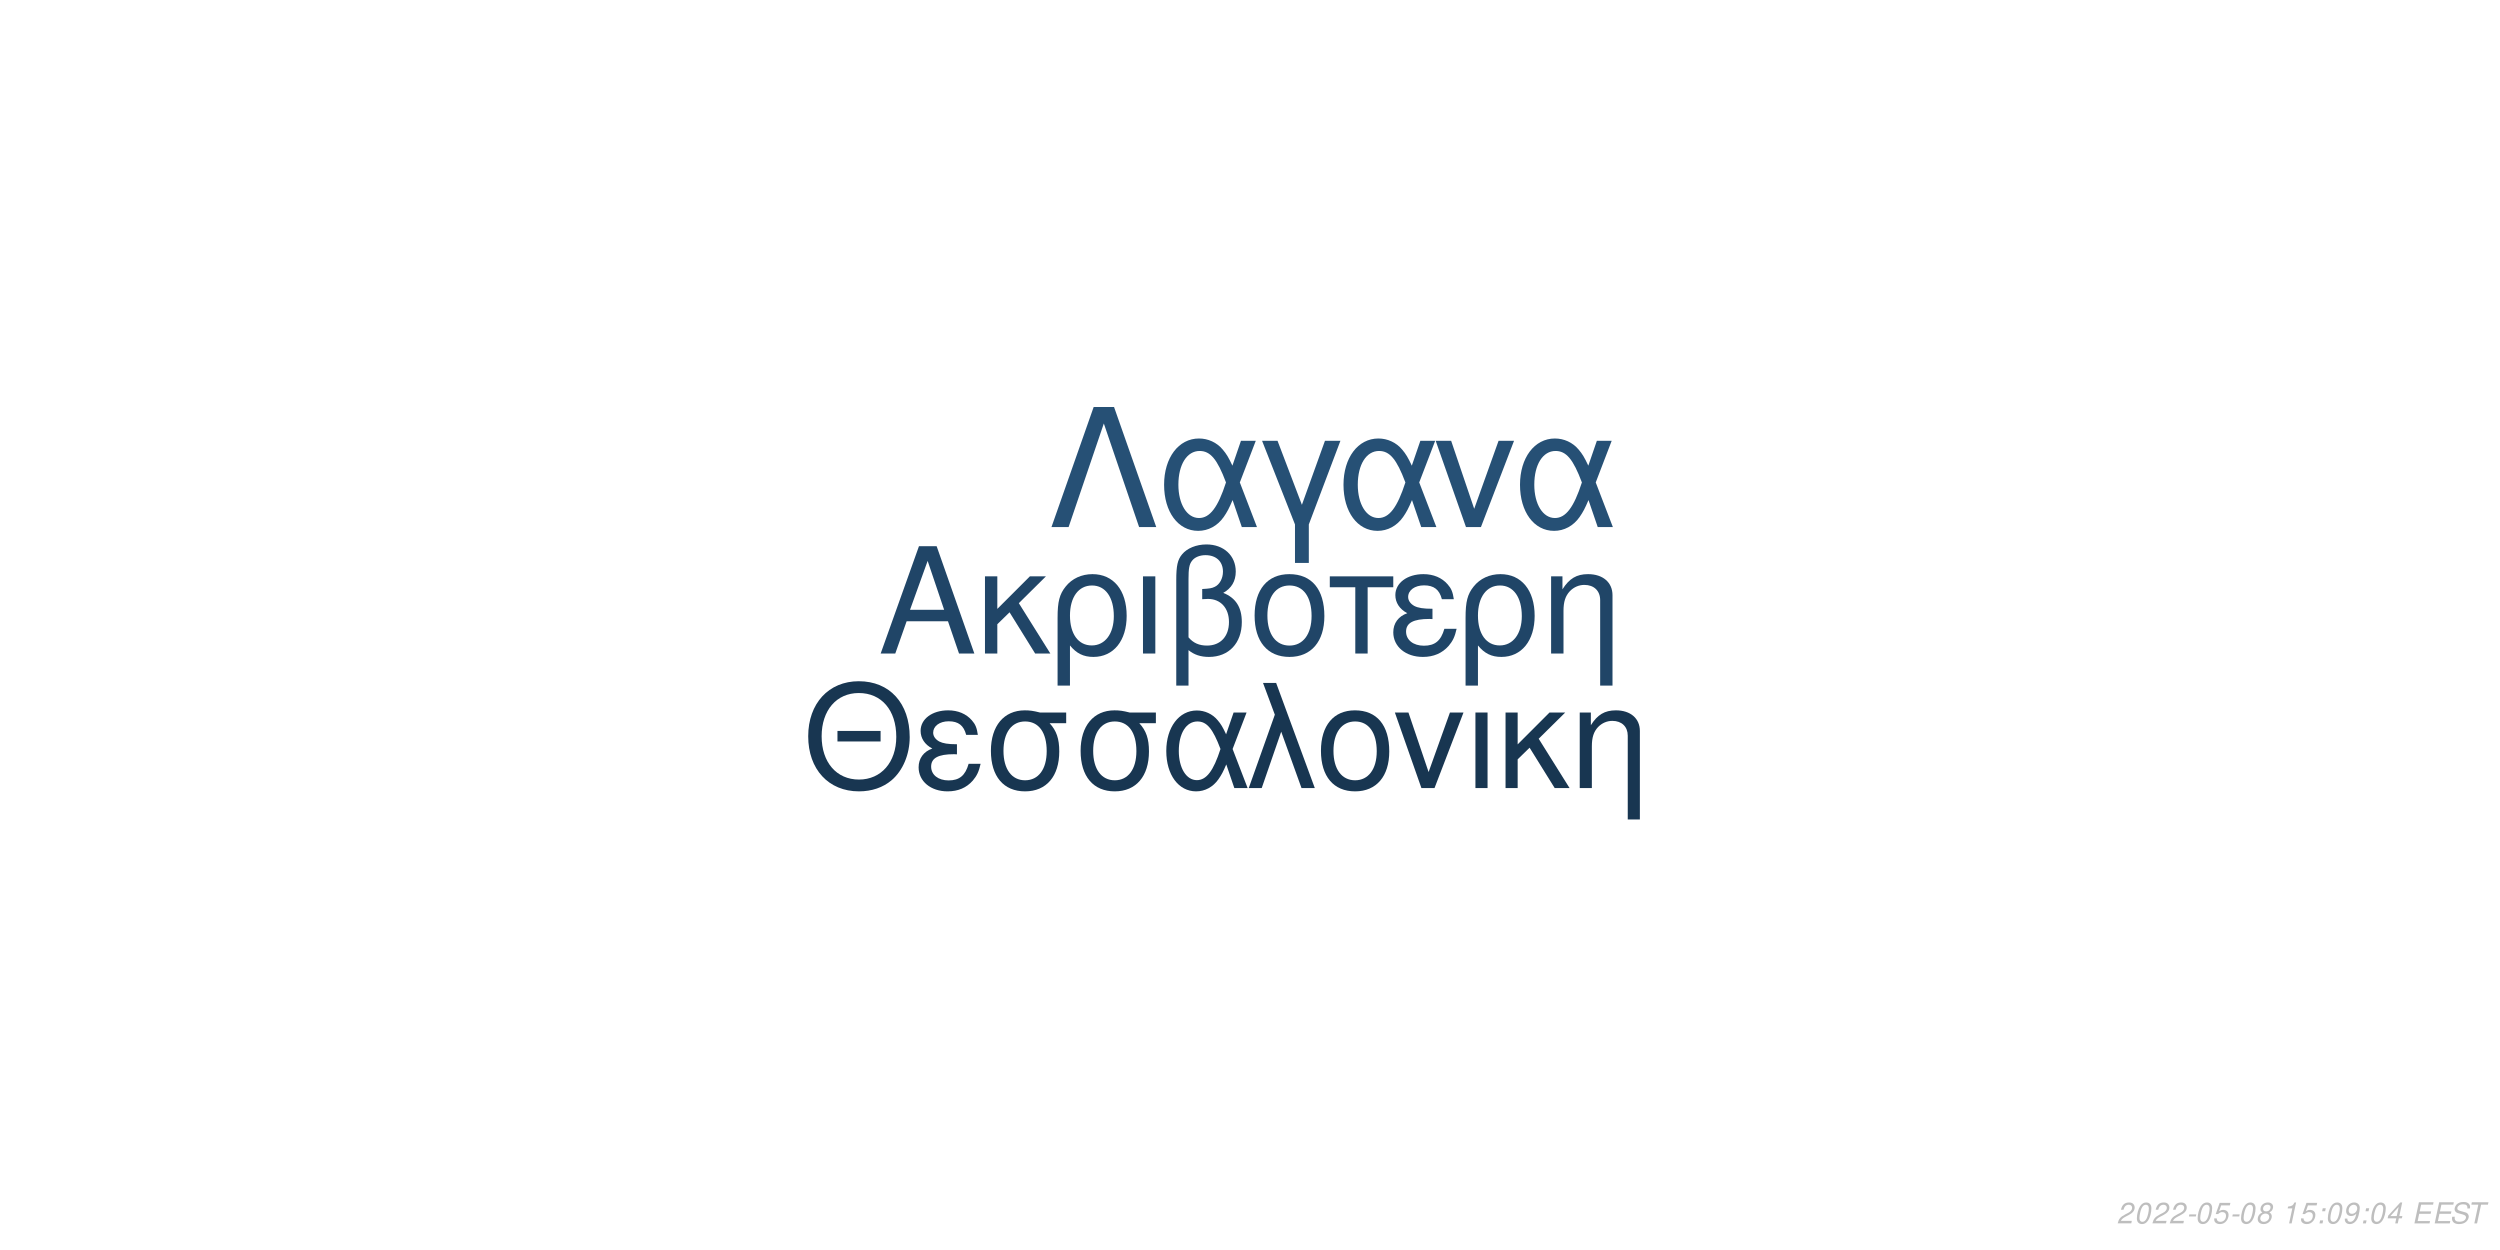
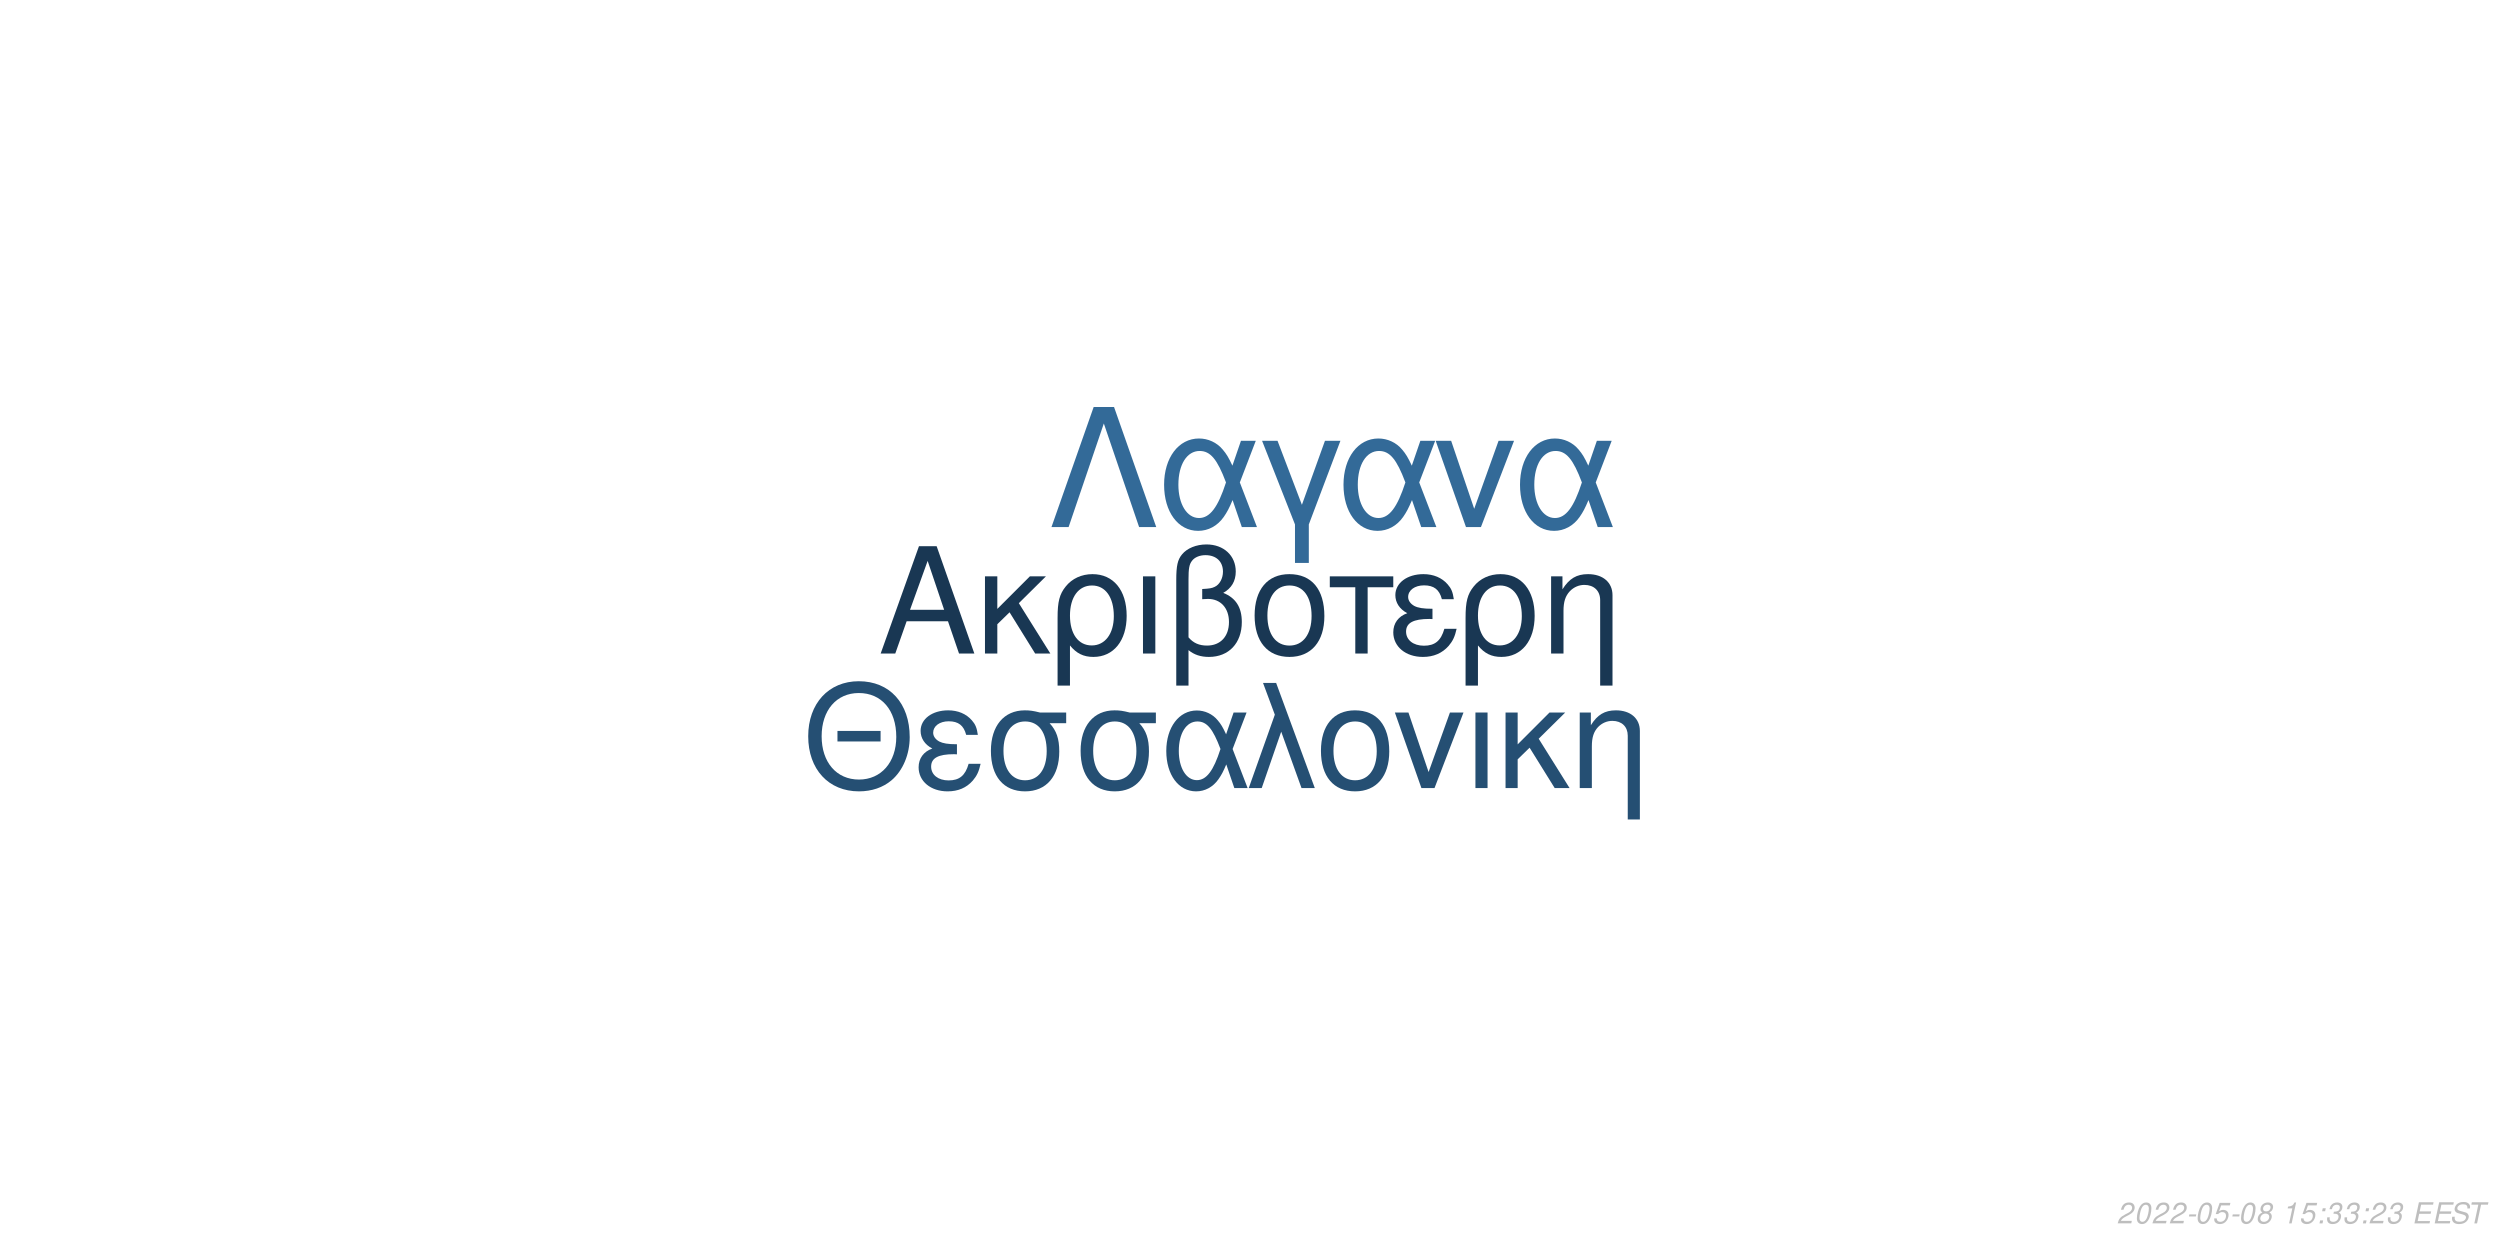
<svg xmlns="http://www.w3.org/2000/svg" xmlns:xlink="http://www.w3.org/1999/xlink" width="864pt" height="432pt" viewBox="0 0 864 432" version="1.1">
  <defs>
    <g>
      <symbol overflow="visible" id="glyph0-0">
        <path style="stroke:none;" d="" />
      </symbol>
      <symbol overflow="visible" id="glyph0-1">
        <path style="stroke:none;" d="M 24.125 -11.141 L 27.938 0 L 33.234 0 L 20.203 -37.094 L 14.094 -37.094 L 0.859 0 L 5.906 0 L 9.828 -11.141 Z M 22.797 -15.109 L 11 -15.109 L 17.094 -32.016 Z M 22.797 -15.109 " />
      </symbol>
      <symbol overflow="visible" id="glyph0-2">
        <path style="stroke:none;" d="M 7.172 -15.422 L 7.172 -26.672 L 2.906 -26.672 L 2.906 0 L 7.172 0 L 7.172 -10.125 L 11.406 -14.25 L 20.25 0 L 25.5 0 L 14.609 -17.406 L 23.969 -26.672 L 18.422 -26.672 Z M 7.172 -15.422 " />
      </symbol>
      <symbol overflow="visible" id="glyph0-3">
        <path style="stroke:none;" d="M 3 11.094 L 7.281 11.094 L 7.281 -2.797 C 9.516 -0.047 11.953 1.172 15.375 1.172 C 22.344 1.172 26.875 -4.422 26.875 -13.031 C 26.875 -21.891 22.297 -27.438 15.062 -27.438 C 11.297 -27.438 7.984 -25.906 5.797 -23.156 C 3.672 -20.516 3 -17.969 3 -12.359 Z M 14.906 -23.516 C 19.547 -23.516 22.438 -19.438 22.438 -12.922 C 22.438 -6.812 19.391 -2.797 14.812 -2.797 C 10.172 -2.797 7.281 -6.766 7.281 -13.125 C 7.281 -19.484 10.234 -23.516 14.906 -23.516 Z M 14.906 -23.516 " />
      </symbol>
      <symbol overflow="visible" id="glyph0-4">
        <path style="stroke:none;" d="M 3.516 0 L 7.781 0 L 7.781 -26.672 L 3.516 -26.672 Z M 3.516 0 " />
      </symbol>
      <symbol overflow="visible" id="glyph0-5">
        <path style="stroke:none;" d="M 4.016 11.094 L 8.25 11.094 L 8.25 -1.172 C 10.172 0.406 12.422 1.172 15.312 1.172 C 22.188 1.172 26.672 -3.609 26.672 -10.891 C 26.672 -15.984 24.578 -19.234 20.25 -20.969 C 23.109 -22.547 24.578 -25.031 24.578 -28.344 C 24.578 -33.844 20.406 -37.703 14.453 -37.703 C 10.938 -37.703 7.734 -36.391 6 -34.25 C 4.484 -32.422 4.016 -30.328 4.016 -25.391 Z M 8.25 -25.656 C 8.25 -29.359 8.5 -30.844 9.469 -32.062 C 10.375 -33.281 12.156 -34 14.094 -34 C 17.812 -34 20.156 -31.812 20.156 -28.297 C 20.156 -25.953 18.984 -23.812 17.297 -23.047 C 16.281 -22.547 15.469 -22.438 12.984 -22.297 L 12.984 -18.781 C 13.734 -18.828 14.344 -18.875 14.969 -18.875 C 19.344 -18.875 22.234 -15.719 22.234 -10.891 C 22.234 -5.906 19.281 -2.75 14.656 -2.75 C 11.953 -2.75 9.922 -3.609 8.25 -5.594 Z M 8.25 -25.656 " />
      </symbol>
      <symbol overflow="visible" id="glyph0-6">
        <path style="stroke:none;" d="M 14.094 -27.438 C 6.562 -27.438 2.094 -22.094 2.094 -13.125 C 2.094 -4.125 6.562 1.172 14.141 1.172 C 21.672 1.172 26.203 -4.172 26.203 -12.922 C 26.203 -22.188 21.828 -27.438 14.094 -27.438 Z M 14.141 -23.516 C 18.938 -23.516 21.781 -19.594 21.781 -12.984 C 21.781 -6.672 18.828 -2.75 14.141 -2.75 C 9.422 -2.75 6.516 -6.672 6.516 -13.125 C 6.516 -19.594 9.422 -23.516 14.141 -23.516 Z M 14.141 -23.516 " />
      </symbol>
      <symbol overflow="visible" id="glyph0-7">
        <path style="stroke:none;" d="M 7.891 0 L 12.156 0 L 12.156 -22.906 L 21.016 -22.906 L 21.016 -26.672 L -0.922 -26.672 L -0.922 -22.906 L 7.891 -22.906 Z M 7.891 0 " />
      </symbol>
      <symbol overflow="visible" id="glyph0-8">
        <path style="stroke:none;" d="M 14.562 -15.469 C 11.344 -15.469 9.562 -15.781 8.297 -16.438 C 6.922 -17.203 6.156 -18.328 6.156 -19.547 C 6.156 -21.891 8.453 -23.562 11.656 -23.562 C 15.062 -23.562 16.953 -22.094 17.812 -18.781 L 21.938 -18.781 C 21.578 -21.266 21.062 -22.5 19.797 -23.922 C 17.812 -26.203 14.906 -27.438 11.453 -27.438 C 5.797 -27.438 1.734 -24.375 1.734 -20.203 C 1.734 -17.609 3.156 -15.375 5.859 -13.938 C 2.797 -12.875 1.016 -10.484 1.016 -7.328 C 1.016 -2.391 5.297 1.172 11.25 1.172 C 14.969 1.172 17.906 -0.109 20.156 -2.641 C 21.578 -4.328 22.297 -5.797 22.906 -8.547 L 18.672 -8.547 C 17.5 -4.422 15.422 -2.703 11.609 -2.703 C 7.938 -2.703 5.438 -4.688 5.438 -7.578 C 5.438 -10.578 7.938 -11.953 13.484 -11.953 C 13.641 -11.953 14.094 -11.953 14.562 -11.906 Z M 14.562 -15.469 " />
      </symbol>
      <symbol overflow="visible" id="glyph0-9">
        <path style="stroke:none;" d="M 3.562 -26.672 L 3.562 0 L 7.844 0 L 7.844 -14.703 C 7.844 -17.906 8.5 -19.891 10.031 -21.531 C 11.406 -22.953 13.188 -23.719 15.062 -23.719 C 18.375 -23.719 20.516 -21.672 20.516 -18.469 L 20.516 11.094 L 24.781 11.094 L 24.781 -20.156 C 24.781 -24.578 21.469 -27.438 16.328 -27.438 C 12.359 -27.438 9.828 -25.906 7.484 -22.188 L 7.484 -26.672 Z M 3.562 -26.672 " />
      </symbol>
      <symbol overflow="visible" id="glyph1-0">
        <path style="stroke:none;" d="" />
      </symbol>
      <symbol overflow="visible" id="glyph1-1">
        <path style="stroke:none;" d="M 26.859 -19.734 L 11.953 -19.734 L 11.953 -16.094 L 26.859 -16.094 Z M 19.328 -36.922 C 8.922 -36.922 1.844 -29.25 1.844 -17.891 C 1.844 -6.484 8.875 1.141 19.391 1.141 C 23.812 1.141 27.703 -0.203 30.641 -2.688 C 34.578 -6.031 36.922 -11.656 36.922 -17.594 C 36.922 -29.297 30 -36.922 19.328 -36.922 Z M 19.328 -32.844 C 27.203 -32.844 32.281 -26.906 32.281 -17.688 C 32.281 -8.922 27.062 -2.938 19.391 -2.938 C 11.609 -2.938 6.484 -8.922 6.484 -17.891 C 6.484 -26.859 11.609 -32.844 19.328 -32.844 Z M 19.328 -32.844 " />
      </symbol>
      <symbol overflow="visible" id="glyph1-2">
        <path style="stroke:none;" d="M 14.25 -15.141 C 11.109 -15.141 9.375 -15.453 8.125 -16.094 C 6.781 -16.844 6.031 -17.938 6.031 -19.141 C 6.031 -21.422 8.266 -23.078 11.406 -23.078 C 14.75 -23.078 16.594 -21.625 17.438 -18.391 L 21.469 -18.391 C 21.125 -20.828 20.625 -22.031 19.391 -23.422 C 17.438 -25.656 14.594 -26.859 11.219 -26.859 C 5.688 -26.859 1.688 -23.875 1.688 -19.781 C 1.688 -17.234 3.094 -15.047 5.734 -13.656 C 2.734 -12.609 1 -10.266 1 -7.172 C 1 -2.344 5.188 1.141 11.016 1.141 C 14.656 1.141 17.547 -0.094 19.734 -2.594 C 21.125 -4.234 21.828 -5.688 22.422 -8.375 L 18.281 -8.375 C 17.141 -4.328 15.094 -2.641 11.359 -2.641 C 7.766 -2.641 5.328 -4.578 5.328 -7.422 C 5.328 -10.359 7.766 -11.703 13.203 -11.703 C 13.359 -11.703 13.797 -11.703 14.25 -11.656 Z M 14.25 -15.141 " />
      </symbol>
      <symbol overflow="visible" id="glyph1-3">
        <path style="stroke:none;" d="M 29 -26.109 L 19.938 -26.109 C 17.594 -26.703 16.438 -26.859 14.703 -26.859 C 7.469 -26.859 2.984 -21.469 2.984 -12.859 C 2.984 -4.031 7.375 1.141 14.797 1.141 C 22.172 1.141 26.609 -4.078 26.609 -12.656 C 26.609 -17.047 25.656 -19.828 23.266 -22.422 L 29 -22.422 Z M 14.797 -23.016 C 19.531 -23.016 22.266 -19.234 22.266 -12.75 C 22.266 -6.531 19.438 -2.688 14.797 -2.688 C 10.172 -2.688 7.328 -6.531 7.328 -12.859 C 7.328 -19.188 10.172 -23.016 14.797 -23.016 Z M 14.797 -23.016 " />
      </symbol>
      <symbol overflow="visible" id="glyph1-4">
        <path style="stroke:none;" d="M 29.344 -26.109 L 24.859 -26.109 L 22.266 -18.578 C 21.125 -21.031 20.484 -22.125 19.328 -23.469 C 17.547 -25.609 14.906 -26.812 12.156 -26.812 C 5.984 -26.812 1.594 -20.984 1.594 -12.812 C 1.594 -4.578 5.828 1.141 11.906 1.141 C 14.953 1.141 17.734 -0.344 19.625 -3.047 C 20.672 -4.531 21.281 -5.688 22.328 -8.172 L 25.109 0 L 29.703 0 L 24.516 -13.5 Z M 20.328 -13.5 C 17.891 -5.922 15.453 -2.734 12.156 -2.734 C 8.516 -2.734 5.922 -6.922 5.922 -12.812 C 5.922 -18.938 8.516 -23.016 12.359 -23.016 C 15.594 -23.016 17.688 -20.531 20.328 -13.5 Z M 20.328 -13.5 " />
      </symbol>
      <symbol overflow="visible" id="glyph1-5">
        <path style="stroke:none;" d="M 1.094 0 L 5.578 0 L 12.312 -19.484 L 19.328 0 L 23.922 0 L 10.562 -36.328 L 6.031 -36.328 L 10.109 -25.359 Z M 1.094 0 " />
      </symbol>
      <symbol overflow="visible" id="glyph1-6">
        <path style="stroke:none;" d="M 13.797 -26.859 C 6.422 -26.859 2.047 -21.625 2.047 -12.859 C 2.047 -4.031 6.422 1.141 13.859 1.141 C 21.234 1.141 25.656 -4.078 25.656 -12.656 C 25.656 -21.719 21.375 -26.859 13.797 -26.859 Z M 13.859 -23.016 C 18.531 -23.016 21.328 -19.188 21.328 -12.703 C 21.328 -6.531 18.438 -2.688 13.859 -2.688 C 9.219 -2.688 6.375 -6.531 6.375 -12.859 C 6.375 -19.188 9.219 -23.016 13.859 -23.016 Z M 13.859 -23.016 " />
      </symbol>
      <symbol overflow="visible" id="glyph1-7">
        <path style="stroke:none;" d="M 14.297 0 L 24.312 -26.109 L 19.625 -26.109 L 12.25 -5.531 L 5.281 -26.109 L 0.594 -26.109 L 9.766 0 Z M 14.297 0 " />
      </symbol>
      <symbol overflow="visible" id="glyph1-8">
        <path style="stroke:none;" d="M 3.438 0 L 7.625 0 L 7.625 -26.109 L 3.438 -26.109 Z M 3.438 0 " />
      </symbol>
      <symbol overflow="visible" id="glyph1-9">
        <path style="stroke:none;" d="M 7.031 -15.094 L 7.031 -26.109 L 2.844 -26.109 L 2.844 0 L 7.031 0 L 7.031 -9.922 L 11.156 -13.953 L 19.828 0 L 24.969 0 L 14.297 -17.047 L 23.469 -26.109 L 18.031 -26.109 Z M 7.031 -15.094 " />
      </symbol>
      <symbol overflow="visible" id="glyph1-10">
        <path style="stroke:none;" d="M 3.484 -26.109 L 3.484 0 L 7.672 0 L 7.672 -14.406 C 7.672 -17.547 8.328 -19.484 9.812 -21.078 C 11.156 -22.469 12.906 -23.219 14.75 -23.219 C 17.984 -23.219 20.078 -21.234 20.078 -18.094 L 20.078 10.859 L 24.266 10.859 L 24.266 -19.734 C 24.266 -24.062 21.031 -26.859 16 -26.859 C 12.109 -26.859 9.609 -25.359 7.328 -21.719 L 7.328 -26.109 Z M 3.484 -26.109 " />
      </symbol>
      <symbol overflow="visible" id="glyph2-0">
        <path style="stroke:none;" d="" />
      </symbol>
      <symbol overflow="visible" id="glyph2-1">
        <path style="stroke:none;" d="M 22.531 -41.484 L 15.484 -41.484 L 0.906 0 L 6.828 0 L 19 -35.797 L 31.188 0 L 37.109 0 Z M 22.531 -41.484 " />
      </symbol>
      <symbol overflow="visible" id="glyph2-2">
        <path style="stroke:none;" d="M 33.516 -29.812 L 28.391 -29.812 L 25.438 -21.219 C 24.125 -24.016 23.391 -25.266 22.078 -26.797 C 20.031 -29.25 17.016 -30.609 13.891 -30.609 C 6.828 -30.609 1.828 -23.953 1.828 -14.625 C 1.828 -5.234 6.656 1.312 13.594 1.312 C 17.078 1.312 20.266 -0.391 22.422 -3.469 C 23.609 -5.172 24.297 -6.484 25.5 -9.328 L 28.688 0 L 33.922 0 L 28 -15.422 Z M 23.219 -15.422 C 20.422 -6.766 17.641 -3.125 13.891 -3.125 C 9.734 -3.125 6.766 -7.906 6.766 -14.625 C 6.766 -21.625 9.734 -26.297 14.109 -26.297 C 17.812 -26.297 20.203 -23.453 23.219 -15.422 Z M 23.219 -15.422 " />
      </symbol>
      <symbol overflow="visible" id="glyph2-3">
        <path style="stroke:none;" d="M 12.062 12.406 L 16.844 12.406 L 16.844 -0.906 L 27.766 -29.812 L 22.422 -29.812 L 14.453 -7.688 L 6.031 -29.812 L 0.688 -29.812 L 12.062 -0.906 Z M 12.062 12.406 " />
      </symbol>
      <symbol overflow="visible" id="glyph2-4">
        <path style="stroke:none;" d="M 16.328 0 L 27.766 -29.812 L 22.422 -29.812 L 14 -6.312 L 6.031 -29.812 L 0.688 -29.812 L 11.156 0 Z M 16.328 0 " />
      </symbol>
      <symbol overflow="visible" id="glyph3-0">
        <path style="stroke:none;" d="" />
      </symbol>
      <symbol overflow="visible" id="glyph3-1">
        <path style="stroke:none;" d="M 5.234 -0.875 L 1.469 -0.875 C 1.641 -1.375 2.203 -1.891 3.109 -2.344 L 4.234 -2.938 C 5.562 -3.625 6.219 -4.469 6.219 -5.484 C 6.219 -5.938 6.062 -6.359 5.797 -6.656 C 5.469 -7.047 4.984 -7.234 4.312 -7.234 C 2.766 -7.234 1.891 -6.453 1.484 -4.734 L 2.375 -4.734 C 2.484 -5.188 2.609 -5.484 2.797 -5.75 C 3.094 -6.203 3.609 -6.453 4.188 -6.453 C 4.891 -6.453 5.344 -6.031 5.344 -5.375 C 5.344 -4.703 4.859 -4.094 4.016 -3.656 L 2.984 -3.125 C 1.234 -2.188 0.797 -1.656 0.344 -0.016 L 5.047 -0.016 Z M 5.234 -0.875 " />
      </symbol>
      <symbol overflow="visible" id="glyph3-2">
        <path style="stroke:none;" d="M 4.203 -7.234 C 3.375 -7.234 2.688 -6.812 2.125 -5.984 C 1.484 -5.047 0.984 -3.188 0.984 -1.734 C 0.984 -1.109 1.172 -0.562 1.484 -0.266 C 1.797 0.047 2.281 0.234 2.766 0.234 C 3.625 0.234 4.281 -0.156 4.859 -1.016 C 5.516 -1.953 6 -3.797 6 -5.266 C 6 -6.5 5.328 -7.234 4.203 -7.234 Z M 4.094 -6.453 C 4.734 -6.453 5.125 -5.984 5.125 -5.156 C 5.125 -4.203 4.781 -2.625 4.406 -1.812 C 3.984 -0.938 3.516 -0.547 2.875 -0.547 C 2.25 -0.547 1.875 -1.031 1.875 -1.828 C 1.875 -2.797 2.203 -4.344 2.594 -5.203 C 2.984 -6.047 3.453 -6.453 4.094 -6.453 Z M 4.094 -6.453 " />
      </symbol>
      <symbol overflow="visible" id="glyph3-3">
        <path style="stroke:none;" d="M 3.516 -3.125 L 1.125 -3.125 L 0.969 -2.406 L 3.359 -2.406 Z M 3.516 -3.125 " />
      </symbol>
      <symbol overflow="visible" id="glyph3-4">
        <path style="stroke:none;" d="M 6.297 -7.094 L 2.594 -7.094 L 1.234 -3.234 L 2.047 -3.234 C 2.656 -3.766 2.938 -3.906 3.531 -3.906 C 4.328 -3.906 4.797 -3.453 4.797 -2.688 C 4.797 -1.438 3.969 -0.547 2.828 -0.547 C 2.031 -0.547 1.609 -0.938 1.578 -1.734 L 0.703 -1.734 L 0.703 -1.516 C 0.703 -0.938 0.844 -0.547 1.188 -0.266 C 1.562 0.062 2.078 0.234 2.703 0.234 C 3.656 0.234 4.391 -0.156 4.984 -0.922 C 5.422 -1.5 5.672 -2.234 5.672 -2.953 C 5.672 -4 4.938 -4.672 3.812 -4.672 C 3.328 -4.672 2.906 -4.547 2.406 -4.234 L 3.109 -6.219 L 6.109 -6.219 Z M 6.297 -7.094 " />
      </symbol>
      <symbol overflow="visible" id="glyph3-5">
        <path style="stroke:none;" d="M 4.766 -3.797 C 5.078 -3.969 5.234 -4.078 5.438 -4.234 C 5.812 -4.594 6.062 -5.172 6.062 -5.734 C 6.062 -6.625 5.344 -7.234 4.266 -7.234 C 2.812 -7.234 1.703 -6.219 1.703 -4.875 C 1.703 -4.406 1.875 -4.125 2.359 -3.812 C 1.297 -3.312 0.75 -2.516 0.75 -1.469 C 0.75 -0.438 1.547 0.234 2.812 0.234 C 3.656 0.234 4.359 -0.094 4.938 -0.734 C 5.359 -1.234 5.609 -1.859 5.609 -2.438 C 5.609 -3.047 5.312 -3.516 4.766 -3.797 Z M 4.109 -6.453 C 4.797 -6.453 5.188 -6.125 5.188 -5.578 C 5.188 -5.266 5.062 -4.922 4.859 -4.672 C 4.562 -4.312 4.188 -4.156 3.656 -4.156 C 2.984 -4.156 2.594 -4.453 2.594 -4.984 C 2.594 -5.859 3.203 -6.453 4.109 -6.453 Z M 3.453 -3.406 C 4.234 -3.406 4.734 -2.984 4.734 -2.312 C 4.734 -1.312 3.922 -0.547 2.875 -0.547 C 2.125 -0.547 1.625 -0.969 1.625 -1.625 C 1.625 -2.609 2.438 -3.406 3.453 -3.406 Z M 3.453 -3.406 " />
      </symbol>
      <symbol overflow="visible" id="glyph3-6">
        <path style="stroke:none;" d="" />
      </symbol>
      <symbol overflow="visible" id="glyph3-7">
        <path style="stroke:none;" d="M 3.703 -5.188 L 2.594 0 L 3.469 0 L 5.016 -7.234 L 4.438 -7.234 C 3.906 -6.156 3.688 -6.016 2.234 -5.812 L 2.109 -5.188 Z M 3.703 -5.188 " />
      </symbol>
      <symbol overflow="visible" id="glyph3-8">
        <path style="stroke:none;" d="M 2.359 -1.031 L 1.312 -1.031 L 1.094 0 L 2.141 0 Z M 3.266 -5.234 L 2.219 -5.234 L 2 -4.203 L 3.047 -4.203 Z M 3.266 -5.234 " />
      </symbol>
      <symbol overflow="visible" id="glyph3-9">
-         <path style="stroke:none;" d="M 0.844 -1.656 C 0.844 -1.547 0.844 -1.438 0.844 -1.375 C 0.844 -0.406 1.531 0.234 2.578 0.234 C 3.203 0.234 3.766 0.016 4.297 -0.438 C 4.938 -1 5.312 -1.656 5.594 -2.719 C 5.844 -3.672 6.016 -4.766 6.016 -5.375 C 6.016 -5.844 5.844 -6.328 5.547 -6.656 C 5.203 -7.031 4.703 -7.234 4.062 -7.234 C 2.516 -7.234 1.297 -5.938 1.297 -4.266 C 1.297 -3.203 1.984 -2.547 3.047 -2.547 C 3.484 -2.547 3.953 -2.672 4.281 -2.891 C 4.406 -2.984 4.547 -3.078 4.828 -3.344 C 4.438 -1.484 3.703 -0.547 2.703 -0.547 C 2.109 -0.547 1.719 -0.938 1.719 -1.547 L 1.719 -1.656 Z M 3.953 -6.453 C 4.625 -6.453 5.141 -5.953 5.141 -5.281 C 5.141 -4.188 4.312 -3.312 3.297 -3.312 C 2.594 -3.312 2.172 -3.734 2.172 -4.453 C 2.172 -5.562 2.984 -6.453 3.953 -6.453 Z M 3.953 -6.453 " />
+         <path style="stroke:none;" d="M 2.922 -3.312 C 3.125 -3.344 3.234 -3.344 3.375 -3.344 C 4.203 -3.344 4.688 -3 4.688 -2.406 C 4.688 -1.312 3.906 -0.547 2.781 -0.547 C 2.047 -0.547 1.594 -0.938 1.594 -1.562 C 1.594 -1.719 1.609 -1.844 1.656 -2.094 L 0.766 -2.094 C 0.734 -1.797 0.719 -1.641 0.719 -1.469 C 0.719 -0.375 1.406 0.234 2.641 0.234 C 3.547 0.234 4.297 -0.078 4.812 -0.656 C 5.266 -1.156 5.562 -1.875 5.562 -2.547 C 5.562 -3.125 5.344 -3.453 4.797 -3.734 C 5.641 -4.234 6.016 -4.844 6.016 -5.734 C 6.016 -6.656 5.312 -7.234 4.203 -7.234 C 3.375 -7.234 2.672 -6.938 2.188 -6.375 C 1.891 -6.031 1.703 -5.641 1.516 -4.906 L 2.391 -4.906 C 2.5 -5.359 2.594 -5.594 2.734 -5.812 C 3.047 -6.234 3.516 -6.453 4.078 -6.453 C 4.734 -6.453 5.141 -6.125 5.141 -5.578 C 5.141 -5.188 5.016 -4.797 4.797 -4.547 C 4.516 -4.234 4 -4.062 3.266 -4.062 L 3.078 -4.062 Z M 2.922 -3.312 " />
      </symbol>
      <symbol overflow="visible" id="glyph3-10">
-         <path style="stroke:none;" d="M 3.625 -1.75 L 3.266 0 L 4.141 0 L 4.516 -1.75 L 5.562 -1.75 L 5.734 -2.531 L 4.688 -2.531 L 5.688 -7.234 L 5.016 -7.234 L 0.844 -2.672 L 0.641 -1.75 Z M 3.797 -2.531 L 1.594 -2.531 L 4.469 -5.703 Z M 3.797 -2.531 " />
+         <path style="stroke:none;" d="M 2.547 -3.312 L 6.5 -3.312 L 6.688 -4.141 L 2.719 -4.141 L 3.219 -6.469 L 7.344 -6.469 L 7.516 -7.297 L 2.453 -7.297 L 0.906 0 L 6.125 0 L 6.297 -0.812 L 2.016 -0.812 Z M 2.547 -3.312 " />
      </symbol>
      <symbol overflow="visible" id="glyph3-11">
-         <path style="stroke:none;" d="M 2.547 -3.312 L 6.5 -3.312 L 6.688 -4.141 L 2.719 -4.141 L 3.219 -6.469 L 7.344 -6.469 L 7.516 -7.297 L 2.453 -7.297 L 0.906 0 L 6.125 0 L 6.297 -0.812 L 2.016 -0.812 Z M 2.547 -3.312 " />
+         <path style="stroke:none;" d="M 7.062 -5.156 C 7.125 -5.438 7.141 -5.562 7.141 -5.703 C 7.141 -6.156 6.938 -6.594 6.594 -6.891 C 6.188 -7.25 5.656 -7.406 4.875 -7.406 C 3.844 -7.406 3.047 -7.125 2.5 -6.562 C 2.094 -6.141 1.781 -5.438 1.781 -4.922 C 1.781 -4.297 2.219 -3.766 2.891 -3.562 L 4.594 -3.094 C 5.406 -2.859 5.734 -2.578 5.734 -2.094 C 5.734 -1.781 5.547 -1.406 5.266 -1.141 C 4.844 -0.766 4.266 -0.578 3.453 -0.578 C 2.328 -0.578 1.812 -0.984 1.812 -1.906 C 1.812 -2.047 1.812 -2.125 1.844 -2.312 L 0.984 -2.312 C 0.906 -2.062 0.891 -1.906 0.891 -1.688 C 0.891 -0.484 1.797 0.234 3.297 0.234 C 4.359 0.234 5.234 -0.062 5.812 -0.609 C 6.344 -1.078 6.688 -1.797 6.688 -2.375 C 6.688 -2.641 6.609 -2.906 6.453 -3.156 C 6.234 -3.5 5.938 -3.703 5.469 -3.828 L 3.75 -4.312 C 2.984 -4.547 2.734 -4.734 2.734 -5.188 C 2.734 -5.547 2.875 -5.844 3.188 -6.109 C 3.547 -6.438 4.031 -6.594 4.703 -6.594 C 5.266 -6.594 5.688 -6.484 5.906 -6.297 C 6.094 -6.125 6.219 -5.797 6.219 -5.516 C 6.219 -5.422 6.203 -5.344 6.188 -5.156 Z M 7.062 -5.156 " />
      </symbol>
      <symbol overflow="visible" id="glyph3-12">
-         <path style="stroke:none;" d="M 7.062 -5.156 C 7.125 -5.438 7.141 -5.562 7.141 -5.703 C 7.141 -6.156 6.938 -6.594 6.594 -6.891 C 6.188 -7.25 5.656 -7.406 4.875 -7.406 C 3.844 -7.406 3.047 -7.125 2.5 -6.562 C 2.094 -6.141 1.781 -5.438 1.781 -4.922 C 1.781 -4.297 2.219 -3.766 2.891 -3.562 L 4.594 -3.094 C 5.406 -2.859 5.734 -2.578 5.734 -2.094 C 5.734 -1.781 5.547 -1.406 5.266 -1.141 C 4.844 -0.766 4.266 -0.578 3.453 -0.578 C 2.328 -0.578 1.812 -0.984 1.812 -1.906 C 1.812 -2.047 1.812 -2.125 1.844 -2.312 L 0.984 -2.312 C 0.906 -2.062 0.891 -1.906 0.891 -1.688 C 0.891 -0.484 1.797 0.234 3.297 0.234 C 4.359 0.234 5.234 -0.062 5.812 -0.609 C 6.344 -1.078 6.688 -1.797 6.688 -2.375 C 6.688 -2.641 6.609 -2.906 6.453 -3.156 C 6.234 -3.5 5.938 -3.703 5.469 -3.828 L 3.75 -4.312 C 2.984 -4.547 2.734 -4.734 2.734 -5.188 C 2.734 -5.547 2.875 -5.844 3.188 -6.109 C 3.547 -6.438 4.031 -6.594 4.703 -6.594 C 5.266 -6.594 5.688 -6.484 5.906 -6.297 C 6.094 -6.125 6.219 -5.797 6.219 -5.516 C 6.219 -5.422 6.203 -5.344 6.188 -5.156 Z M 7.062 -5.156 " />
-       </symbol>
-       <symbol overflow="visible" id="glyph3-13">
        <path style="stroke:none;" d="M 4.938 -6.469 L 7.312 -6.469 L 7.484 -7.297 L 1.75 -7.297 L 1.578 -6.469 L 3.984 -6.469 L 2.609 0 L 3.547 0 Z M 4.938 -6.469 " />
      </symbol>
    </g>
  </defs>
  <g id="surface1">
    <rect x="0" y="0" width="864" height="432" style="fill:rgb(100%,100%,100%);fill-opacity:1;stroke:none;" />
-     <g style="fill:rgb(12.549%,27.059%,40.392%);fill-opacity:1;">
+     <g style="fill:rgb(9.804%,21.569%,32.549%);fill-opacity:1;">
      <use xlink:href="#glyph0-1" x="303.5" y="225.861" />
      <use xlink:href="#glyph0-2" x="337.5" y="225.861" />
      <use xlink:href="#glyph0-3" x="362.5" y="225.861" />
      <use xlink:href="#glyph0-4" x="391.5" y="225.861" />
      <use xlink:href="#glyph0-5" x="402.5" y="225.861" />
      <use xlink:href="#glyph0-6" x="431.5" y="225.861" />
      <use xlink:href="#glyph0-7" x="460.5" y="225.861" />
      <use xlink:href="#glyph0-8" x="480.5" y="225.861" />
      <use xlink:href="#glyph0-3" x="503.5" y="225.861" />
      <use xlink:href="#glyph0-9" x="532.5" y="225.861" />
    </g>
-     <g style="fill:rgb(9.412%,21.176%,31.765%);fill-opacity:1;">
+     <g style="fill:rgb(14.51%,30.98%,45.098%);fill-opacity:1;">
      <use xlink:href="#glyph1-1" x="277.473" y="272.354" />
      <use xlink:href="#glyph1-2" x="316.473" y="272.354" />
      <use xlink:href="#glyph1-3" x="339.473" y="272.354" />
      <use xlink:href="#glyph1-3" x="370.473" y="272.354" />
      <use xlink:href="#glyph1-4" x="401.473" y="272.354" />
      <use xlink:href="#glyph1-5" x="430.473" y="272.354" />
      <use xlink:href="#glyph1-6" x="454.473" y="272.354" />
      <use xlink:href="#glyph1-7" x="481.473" y="272.354" />
      <use xlink:href="#glyph1-8" x="506.473" y="272.354" />
      <use xlink:href="#glyph1-9" x="517.473" y="272.354" />
      <use xlink:href="#glyph1-10" x="542.473" y="272.354" />
    </g>
-     <g style="fill:rgb(14.902%,31.373%,45.882%);fill-opacity:1;">
+     <g style="fill:rgb(20%,41.569%,59.608%);fill-opacity:1;">
      <use xlink:href="#glyph2-1" x="362.484" y="182.152" />
      <use xlink:href="#glyph2-2" x="400.484" y="182.152" />
      <use xlink:href="#glyph2-3" x="435.484" y="182.152" />
      <use xlink:href="#glyph2-2" x="462.484" y="182.152" />
      <use xlink:href="#glyph2-4" x="495.484" y="182.152" />
      <use xlink:href="#glyph2-2" x="523.484" y="182.152" />
    </g>
    <g style="fill:rgb(74.51%,74.51%,74.51%);fill-opacity:1;">
      <use xlink:href="#glyph3-1" x="731.52" y="422.81" />
      <use xlink:href="#glyph3-2" x="737.52" y="422.81" />
      <use xlink:href="#glyph3-1" x="743.52" y="422.81" />
      <use xlink:href="#glyph3-1" x="749.52" y="422.81" />
      <use xlink:href="#glyph3-3" x="755.52" y="422.81" />
      <use xlink:href="#glyph3-2" x="758.52" y="422.81" />
      <use xlink:href="#glyph3-4" x="764.52" y="422.81" />
      <use xlink:href="#glyph3-3" x="770.52" y="422.81" />
      <use xlink:href="#glyph3-2" x="773.52" y="422.81" />
      <use xlink:href="#glyph3-5" x="779.52" y="422.81" />
      <use xlink:href="#glyph3-6" x="785.52" y="422.81" />
      <use xlink:href="#glyph3-7" x="788.52" y="422.81" />
      <use xlink:href="#glyph3-4" x="794.52" y="422.81" />
      <use xlink:href="#glyph3-8" x="800.52" y="422.81" />
-       <use xlink:href="#glyph3-2" x="803.52" y="422.81" />
+       <use xlink:href="#glyph3-9" x="803.52" y="422.81" />
      <use xlink:href="#glyph3-9" x="809.52" y="422.81" />
      <use xlink:href="#glyph3-8" x="815.52" y="422.81" />
-       <use xlink:href="#glyph3-2" x="818.52" y="422.81" />
-       <use xlink:href="#glyph3-10" x="824.52" y="422.81" />
+       <use xlink:href="#glyph3-1" x="818.52" y="422.81" />
+       <use xlink:href="#glyph3-9" x="824.52" y="422.81" />
      <use xlink:href="#glyph3-6" x="830.52" y="422.81" />
-       <use xlink:href="#glyph3-11" x="833.52" y="422.81" />
-       <use xlink:href="#glyph3-11" x="840.52" y="422.81" />
-       <use xlink:href="#glyph3-12" x="846.52" y="422.81" />
-       <use xlink:href="#glyph3-13" x="852.52" y="422.81" />
+       <use xlink:href="#glyph3-10" x="833.52" y="422.81" />
+       <use xlink:href="#glyph3-10" x="840.52" y="422.81" />
+       <use xlink:href="#glyph3-11" x="846.52" y="422.81" />
+       <use xlink:href="#glyph3-12" x="852.52" y="422.81" />
    </g>
  </g>
</svg>
